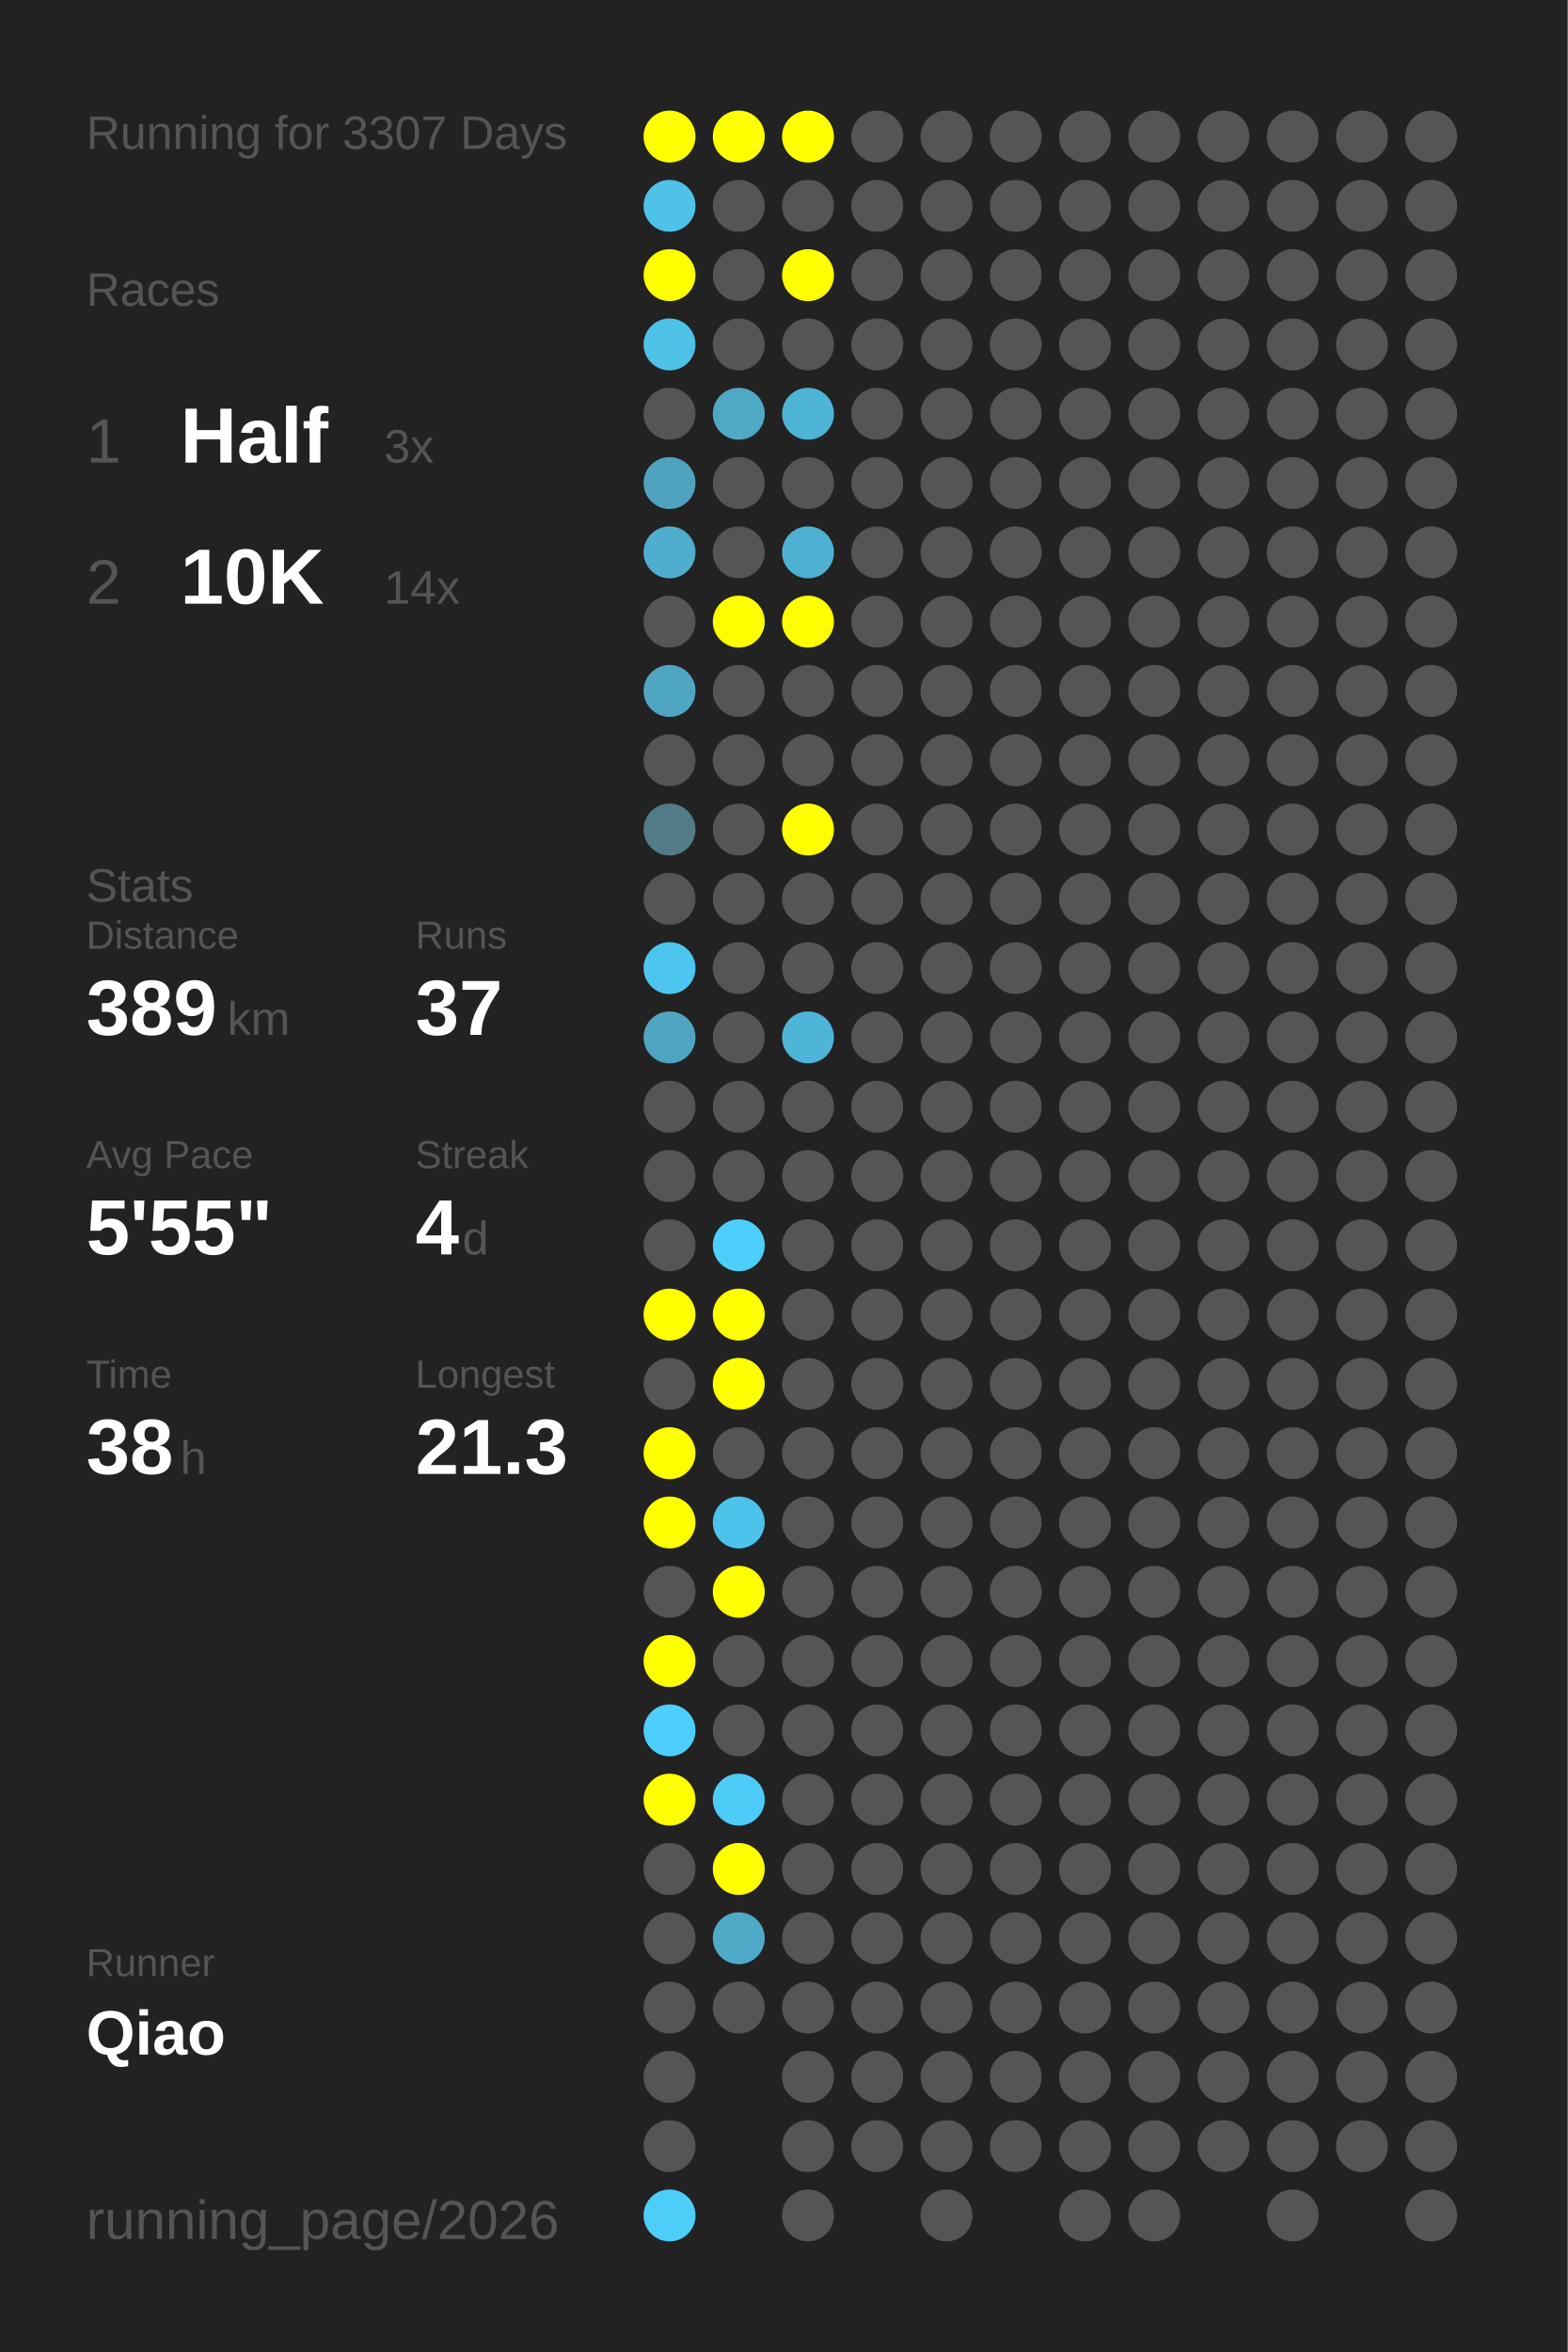
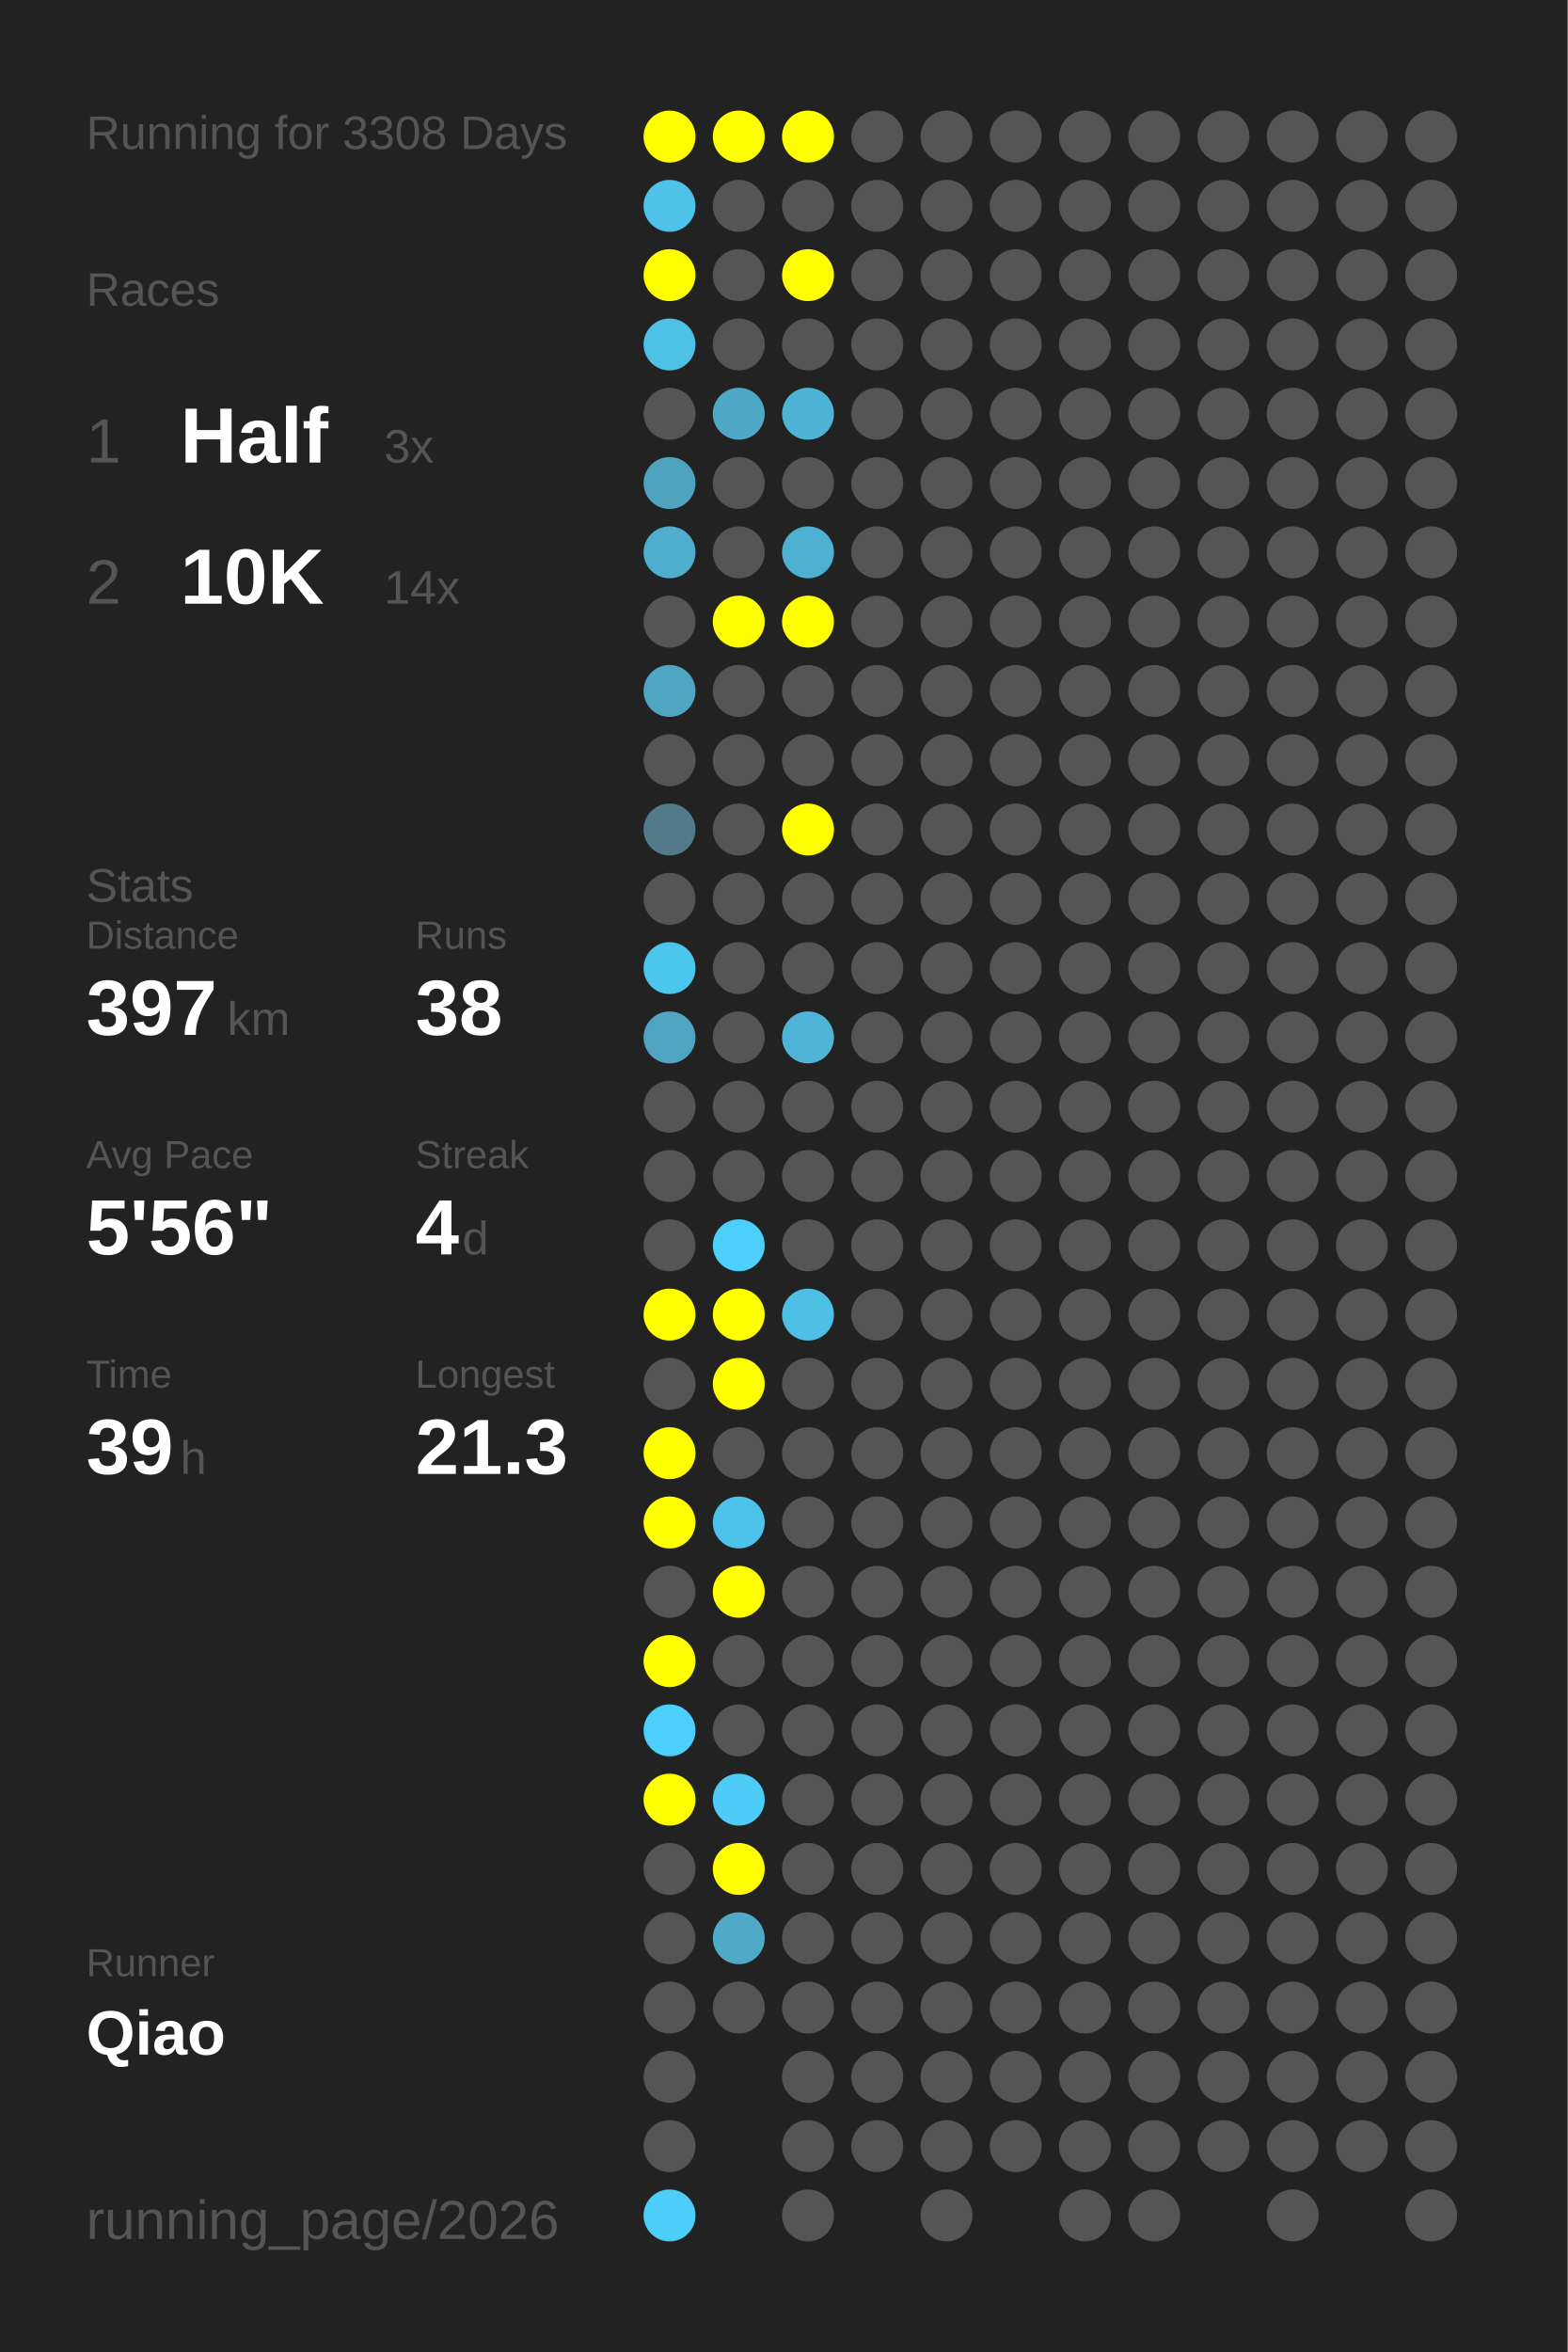
<svg xmlns="http://www.w3.org/2000/svg" baseProfile="full" height="300mm" version="1.1" viewBox="0,0,200,300" width="200mm">
  <defs />
  <rect fill="#222222" height="300" width="200" x="0" y="0" />
-   <text fill="#555555" style="font-size:6px; font-family:Arial;" x="11" y="19">Running for 3307 Days</text>
+   <text fill="#555555" style="font-size:6px; font-family:Arial;" x="11" y="19">Running for 3308 Days</text>
  <text fill="#555555" style="font-size:6px; font-family:Arial;" x="11" y="39">Races</text>
  <text fill="#555555" style="font-size:8px; font-family:Arial;" x="11" y="59">1</text>
  <text fill="#FFFFFF" style="font-size:10px; font-family:Arial; font-weight:bold;" x="23" y="59">Half</text>
  <text fill="#555555" style="font-size:6px; font-family:Arial;" x="49" y="59">3x</text>
  <text fill="#555555" style="font-size:8px; font-family:Arial;" x="11" y="77">2</text>
  <text fill="#FFFFFF" style="font-size:10px; font-family:Arial; font-weight:bold;" x="23" y="77">10K</text>
  <text fill="#555555" style="font-size:6px; font-family:Arial;" x="49" y="77">14x</text>
  <text fill="#555555" style="font-size:6px; font-family:Arial;" x="11" y="115">Stats</text>
  <text fill="#555555" style="font-size:5px; font-family:Arial;" x="11" y="121">Distance</text>
-   <text fill="#FFFFFF" style="font-size:10px; font-family:Arial; font-weight:bold;" x="11" y="132">389</text>
+   <text fill="#FFFFFF" style="font-size:10px; font-family:Arial; font-weight:bold;" x="11" y="132">397</text>
  <text fill="#555555" style="font-size:6px; font-family:Arial;" x="29" y="132">km</text>
  <text fill="#555555" style="font-size:5px; font-family:Arial;" x="53" y="121">Runs</text>
-   <text fill="#FFFFFF" style="font-size:10px; font-family:Arial; font-weight:bold;" x="53" y="132">37</text>
+   <text fill="#FFFFFF" style="font-size:10px; font-family:Arial; font-weight:bold;" x="53" y="132">38</text>
  <text fill="#555555" style="font-size:5px; font-family:Arial;" x="11" y="149">Avg Pace</text>
-   <text fill="#FFFFFF" style="font-size:10px; font-family:Arial; font-weight:bold;" x="11" y="160">5'55"</text>
+   <text fill="#FFFFFF" style="font-size:10px; font-family:Arial; font-weight:bold;" x="11" y="160">5'56"</text>
  <text fill="#555555" style="font-size:5px; font-family:Arial;" x="53" y="149">Streak</text>
  <text fill="#FFFFFF" style="font-size:10px; font-family:Arial; font-weight:bold;" x="53" y="160">4</text>
  <text fill="#555555" style="font-size:6px; font-family:Arial;" x="59" y="160">d</text>
  <text fill="#555555" style="font-size:5px; font-family:Arial;" x="11" y="177">Time</text>
-   <text fill="#FFFFFF" style="font-size:10px; font-family:Arial; font-weight:bold;" x="11" y="188">38</text>
+   <text fill="#FFFFFF" style="font-size:10px; font-family:Arial; font-weight:bold;" x="11" y="188">39</text>
  <text fill="#555555" style="font-size:6px; font-family:Arial;" x="23" y="188">h</text>
  <text fill="#555555" style="font-size:5px; font-family:Arial;" x="53" y="177">Longest</text>
  <text fill="#FFFFFF" style="font-size:10px; font-family:Arial; font-weight:bold;" x="53" y="188">21.3</text>
  <text fill="#555555" style="font-size:5px; font-family:Arial;" x="11" y="252.065">Runner</text>
  <text fill="#FFFFFF" style="font-size:8px; font-family:Arial; font-weight:bold;" x="11" y="262.065">Qiao</text>
  <text fill="#555555" style="font-size:7px; font-family:Arial;" x="11" y="285.581">running_page/2026</text>
  <circle cx="85.417" cy="17.419" fill="#FFFF00" r="3.312" />
  <circle cx="85.417" cy="26.258" fill="#4ec2e9" r="3.312" />
  <circle cx="85.417" cy="35.097" fill="#FFFF00" r="3.312" />
  <circle cx="85.417" cy="43.935" fill="#4ec1e7" r="3.312" />
  <circle cx="85.417" cy="52.774" fill="#555555" r="3.312" />
  <circle cx="85.417" cy="61.613" fill="#4fa3bf" r="3.312" />
  <circle cx="85.417" cy="70.452" fill="#4faece" r="3.312" />
  <circle cx="85.417" cy="79.29" fill="#555555" r="3.312" />
  <circle cx="85.417" cy="88.129" fill="#4fa6c3" r="3.312" />
  <circle cx="85.417" cy="96.968" fill="#555555" r="3.312" />
  <circle cx="85.417" cy="105.806" fill="#527a88" r="3.312" />
  <circle cx="85.417" cy="114.645" fill="#555555" r="3.312" />
  <circle cx="85.417" cy="123.484" fill="#4dc6ef" r="3.312" />
  <circle cx="85.417" cy="132.323" fill="#4fa5c1" r="3.312" />
  <circle cx="85.417" cy="141.161" fill="#555555" r="3.312" />
  <circle cx="85.417" cy="150" fill="#555555" r="3.312" />
  <circle cx="85.417" cy="158.839" fill="#555555" r="3.312" />
  <circle cx="85.417" cy="167.677" fill="#FFFF00" r="3.312" />
  <circle cx="85.417" cy="176.516" fill="#555555" r="3.312" />
  <circle cx="85.417" cy="185.355" fill="#FFFF00" r="3.312" />
  <circle cx="85.417" cy="194.194" fill="#FFFF00" r="3.312" />
  <circle cx="85.417" cy="203.032" fill="#555555" r="3.312" />
  <circle cx="85.417" cy="211.871" fill="#FFFF00" r="3.312" />
  <circle cx="85.417" cy="220.71" fill="#4dcffb" r="3.312" />
  <circle cx="85.417" cy="229.548" fill="#FFFF00" r="3.312" />
  <circle cx="85.417" cy="238.387" fill="#555555" r="3.312" />
  <circle cx="85.417" cy="247.226" fill="#555555" r="3.312" />
  <circle cx="85.417" cy="256.065" fill="#555555" r="3.312" />
  <circle cx="85.417" cy="264.903" fill="#555555" r="3.312" />
  <circle cx="85.417" cy="273.742" fill="#555555" r="3.312" />
  <circle cx="85.417" cy="282.581" fill="#4dcef9" r="3.312" />
  <circle cx="94.25" cy="17.419" fill="#FFFF00" r="3.312" />
  <circle cx="94.25" cy="26.258" fill="#555555" r="3.312" />
  <circle cx="94.25" cy="35.097" fill="#555555" r="3.312" />
  <circle cx="94.25" cy="43.935" fill="#555555" r="3.312" />
  <circle cx="94.25" cy="52.774" fill="#4fa8c6" r="3.312" />
  <circle cx="94.25" cy="61.613" fill="#555555" r="3.312" />
  <circle cx="94.25" cy="70.452" fill="#555555" r="3.312" />
  <circle cx="94.25" cy="79.29" fill="#FFFF00" r="3.312" />
  <circle cx="94.25" cy="88.129" fill="#555555" r="3.312" />
  <circle cx="94.25" cy="96.968" fill="#555555" r="3.312" />
  <circle cx="94.25" cy="105.806" fill="#555555" r="3.312" />
  <circle cx="94.25" cy="114.645" fill="#555555" r="3.312" />
  <circle cx="94.25" cy="123.484" fill="#555555" r="3.312" />
  <circle cx="94.25" cy="132.323" fill="#555555" r="3.312" />
  <circle cx="94.25" cy="141.161" fill="#555555" r="3.312" />
  <circle cx="94.25" cy="150" fill="#555555" r="3.312" />
  <circle cx="94.25" cy="158.839" fill="#4dcffb" r="3.312" />
  <circle cx="94.25" cy="167.677" fill="#FFFF00" r="3.312" />
  <circle cx="94.25" cy="176.516" fill="#FFFF00" r="3.312" />
  <circle cx="94.25" cy="185.355" fill="#555555" r="3.312" />
  <circle cx="94.25" cy="194.194" fill="#4dc2ea" r="3.312" />
  <circle cx="94.25" cy="203.032" fill="#FFFF00" r="3.312" />
  <circle cx="94.25" cy="211.871" fill="#555555" r="3.312" />
  <circle cx="94.25" cy="220.71" fill="#555555" r="3.312" />
  <circle cx="94.25" cy="229.548" fill="#4dccf7" r="3.312" />
  <circle cx="94.25" cy="238.387" fill="#FFFF00" r="3.312" />
  <circle cx="94.25" cy="247.226" fill="#4faac8" r="3.312" />
  <circle cx="94.25" cy="256.065" fill="#555555" r="3.312" />
  <circle cx="103.083" cy="17.419" fill="#FFFF00" r="3.312" />
  <circle cx="103.083" cy="26.258" fill="#555555" r="3.312" />
  <circle cx="103.083" cy="35.097" fill="#FFFF00" r="3.312" />
  <circle cx="103.083" cy="43.935" fill="#555555" r="3.312" />
  <circle cx="103.083" cy="52.774" fill="#4eb4d6" r="3.312" />
  <circle cx="103.083" cy="61.613" fill="#555555" r="3.312" />
  <circle cx="103.083" cy="70.452" fill="#4fb1d2" r="3.312" />
  <circle cx="103.083" cy="79.29" fill="#FFFF00" r="3.312" />
  <circle cx="103.083" cy="88.129" fill="#555555" r="3.312" />
  <circle cx="103.083" cy="96.968" fill="#555555" r="3.312" />
  <circle cx="103.083" cy="105.806" fill="#FFFF00" r="3.312" />
  <circle cx="103.083" cy="114.645" fill="#555555" r="3.312" />
  <circle cx="103.083" cy="123.484" fill="#555555" r="3.312" />
  <circle cx="103.083" cy="132.323" fill="#4eb5d8" r="3.312" />
  <circle cx="103.083" cy="141.161" fill="#555555" r="3.312" />
  <circle cx="103.083" cy="150" fill="#555555" r="3.312" />
  <circle cx="103.083" cy="158.839" fill="#555555" r="3.312" />
-   <circle cx="103.083" cy="167.677" fill="#555555" r="3.312" />
+   <circle cx="103.083" cy="167.677" fill="#4ebfe5" r="3.312" />
  <circle cx="103.083" cy="176.516" fill="#555555" r="3.312" />
  <circle cx="103.083" cy="185.355" fill="#555555" r="3.312" />
  <circle cx="103.083" cy="194.194" fill="#555555" r="3.312" />
  <circle cx="103.083" cy="203.032" fill="#555555" r="3.312" />
  <circle cx="103.083" cy="211.871" fill="#555555" r="3.312" />
  <circle cx="103.083" cy="220.71" fill="#555555" r="3.312" />
  <circle cx="103.083" cy="229.548" fill="#555555" r="3.312" />
  <circle cx="103.083" cy="238.387" fill="#555555" r="3.312" />
  <circle cx="103.083" cy="247.226" fill="#555555" r="3.312" />
  <circle cx="103.083" cy="256.065" fill="#555555" r="3.312" />
  <circle cx="103.083" cy="264.903" fill="#555555" r="3.312" />
  <circle cx="103.083" cy="273.742" fill="#555555" r="3.312" />
  <circle cx="103.083" cy="282.581" fill="#555555" r="3.312" />
  <circle cx="111.917" cy="17.419" fill="#555555" r="3.312" />
  <circle cx="111.917" cy="26.258" fill="#555555" r="3.312" />
  <circle cx="111.917" cy="35.097" fill="#555555" r="3.312" />
  <circle cx="111.917" cy="43.935" fill="#555555" r="3.312" />
  <circle cx="111.917" cy="52.774" fill="#555555" r="3.312" />
  <circle cx="111.917" cy="61.613" fill="#555555" r="3.312" />
  <circle cx="111.917" cy="70.452" fill="#555555" r="3.312" />
  <circle cx="111.917" cy="79.29" fill="#555555" r="3.312" />
  <circle cx="111.917" cy="88.129" fill="#555555" r="3.312" />
  <circle cx="111.917" cy="96.968" fill="#555555" r="3.312" />
  <circle cx="111.917" cy="105.806" fill="#555555" r="3.312" />
  <circle cx="111.917" cy="114.645" fill="#555555" r="3.312" />
  <circle cx="111.917" cy="123.484" fill="#555555" r="3.312" />
  <circle cx="111.917" cy="132.323" fill="#555555" r="3.312" />
  <circle cx="111.917" cy="141.161" fill="#555555" r="3.312" />
  <circle cx="111.917" cy="150" fill="#555555" r="3.312" />
  <circle cx="111.917" cy="158.839" fill="#555555" r="3.312" />
  <circle cx="111.917" cy="167.677" fill="#555555" r="3.312" />
  <circle cx="111.917" cy="176.516" fill="#555555" r="3.312" />
  <circle cx="111.917" cy="185.355" fill="#555555" r="3.312" />
  <circle cx="111.917" cy="194.194" fill="#555555" r="3.312" />
  <circle cx="111.917" cy="203.032" fill="#555555" r="3.312" />
  <circle cx="111.917" cy="211.871" fill="#555555" r="3.312" />
  <circle cx="111.917" cy="220.71" fill="#555555" r="3.312" />
  <circle cx="111.917" cy="229.548" fill="#555555" r="3.312" />
  <circle cx="111.917" cy="238.387" fill="#555555" r="3.312" />
  <circle cx="111.917" cy="247.226" fill="#555555" r="3.312" />
  <circle cx="111.917" cy="256.065" fill="#555555" r="3.312" />
  <circle cx="111.917" cy="264.903" fill="#555555" r="3.312" />
  <circle cx="111.917" cy="273.742" fill="#555555" r="3.312" />
  <circle cx="120.75" cy="17.419" fill="#555555" r="3.312" />
  <circle cx="120.75" cy="26.258" fill="#555555" r="3.312" />
  <circle cx="120.75" cy="35.097" fill="#555555" r="3.312" />
  <circle cx="120.75" cy="43.935" fill="#555555" r="3.312" />
  <circle cx="120.75" cy="52.774" fill="#555555" r="3.312" />
  <circle cx="120.75" cy="61.613" fill="#555555" r="3.312" />
  <circle cx="120.75" cy="70.452" fill="#555555" r="3.312" />
  <circle cx="120.75" cy="79.29" fill="#555555" r="3.312" />
  <circle cx="120.75" cy="88.129" fill="#555555" r="3.312" />
  <circle cx="120.75" cy="96.968" fill="#555555" r="3.312" />
  <circle cx="120.75" cy="105.806" fill="#555555" r="3.312" />
  <circle cx="120.75" cy="114.645" fill="#555555" r="3.312" />
  <circle cx="120.75" cy="123.484" fill="#555555" r="3.312" />
  <circle cx="120.75" cy="132.323" fill="#555555" r="3.312" />
  <circle cx="120.75" cy="141.161" fill="#555555" r="3.312" />
  <circle cx="120.75" cy="150" fill="#555555" r="3.312" />
  <circle cx="120.75" cy="158.839" fill="#555555" r="3.312" />
  <circle cx="120.75" cy="167.677" fill="#555555" r="3.312" />
  <circle cx="120.75" cy="176.516" fill="#555555" r="3.312" />
  <circle cx="120.75" cy="185.355" fill="#555555" r="3.312" />
  <circle cx="120.75" cy="194.194" fill="#555555" r="3.312" />
  <circle cx="120.75" cy="203.032" fill="#555555" r="3.312" />
  <circle cx="120.75" cy="211.871" fill="#555555" r="3.312" />
  <circle cx="120.75" cy="220.71" fill="#555555" r="3.312" />
  <circle cx="120.75" cy="229.548" fill="#555555" r="3.312" />
  <circle cx="120.75" cy="238.387" fill="#555555" r="3.312" />
  <circle cx="120.75" cy="247.226" fill="#555555" r="3.312" />
  <circle cx="120.75" cy="256.065" fill="#555555" r="3.312" />
  <circle cx="120.75" cy="264.903" fill="#555555" r="3.312" />
  <circle cx="120.75" cy="273.742" fill="#555555" r="3.312" />
  <circle cx="120.75" cy="282.581" fill="#555555" r="3.312" />
  <circle cx="129.583" cy="17.419" fill="#555555" r="3.312" />
  <circle cx="129.583" cy="26.258" fill="#555555" r="3.312" />
  <circle cx="129.583" cy="35.097" fill="#555555" r="3.312" />
  <circle cx="129.583" cy="43.935" fill="#555555" r="3.312" />
  <circle cx="129.583" cy="52.774" fill="#555555" r="3.312" />
  <circle cx="129.583" cy="61.613" fill="#555555" r="3.312" />
  <circle cx="129.583" cy="70.452" fill="#555555" r="3.312" />
  <circle cx="129.583" cy="79.29" fill="#555555" r="3.312" />
  <circle cx="129.583" cy="88.129" fill="#555555" r="3.312" />
  <circle cx="129.583" cy="96.968" fill="#555555" r="3.312" />
  <circle cx="129.583" cy="105.806" fill="#555555" r="3.312" />
  <circle cx="129.583" cy="114.645" fill="#555555" r="3.312" />
  <circle cx="129.583" cy="123.484" fill="#555555" r="3.312" />
  <circle cx="129.583" cy="132.323" fill="#555555" r="3.312" />
  <circle cx="129.583" cy="141.161" fill="#555555" r="3.312" />
  <circle cx="129.583" cy="150" fill="#555555" r="3.312" />
  <circle cx="129.583" cy="158.839" fill="#555555" r="3.312" />
  <circle cx="129.583" cy="167.677" fill="#555555" r="3.312" />
  <circle cx="129.583" cy="176.516" fill="#555555" r="3.312" />
  <circle cx="129.583" cy="185.355" fill="#555555" r="3.312" />
  <circle cx="129.583" cy="194.194" fill="#555555" r="3.312" />
  <circle cx="129.583" cy="203.032" fill="#555555" r="3.312" />
  <circle cx="129.583" cy="211.871" fill="#555555" r="3.312" />
  <circle cx="129.583" cy="220.71" fill="#555555" r="3.312" />
  <circle cx="129.583" cy="229.548" fill="#555555" r="3.312" />
  <circle cx="129.583" cy="238.387" fill="#555555" r="3.312" />
  <circle cx="129.583" cy="247.226" fill="#555555" r="3.312" />
  <circle cx="129.583" cy="256.065" fill="#555555" r="3.312" />
  <circle cx="129.583" cy="264.903" fill="#555555" r="3.312" />
  <circle cx="129.583" cy="273.742" fill="#555555" r="3.312" />
  <circle cx="138.417" cy="17.419" fill="#555555" r="3.312" />
  <circle cx="138.417" cy="26.258" fill="#555555" r="3.312" />
  <circle cx="138.417" cy="35.097" fill="#555555" r="3.312" />
  <circle cx="138.417" cy="43.935" fill="#555555" r="3.312" />
  <circle cx="138.417" cy="52.774" fill="#555555" r="3.312" />
  <circle cx="138.417" cy="61.613" fill="#555555" r="3.312" />
  <circle cx="138.417" cy="70.452" fill="#555555" r="3.312" />
  <circle cx="138.417" cy="79.29" fill="#555555" r="3.312" />
  <circle cx="138.417" cy="88.129" fill="#555555" r="3.312" />
  <circle cx="138.417" cy="96.968" fill="#555555" r="3.312" />
  <circle cx="138.417" cy="105.806" fill="#555555" r="3.312" />
  <circle cx="138.417" cy="114.645" fill="#555555" r="3.312" />
  <circle cx="138.417" cy="123.484" fill="#555555" r="3.312" />
  <circle cx="138.417" cy="132.323" fill="#555555" r="3.312" />
  <circle cx="138.417" cy="141.161" fill="#555555" r="3.312" />
  <circle cx="138.417" cy="150" fill="#555555" r="3.312" />
  <circle cx="138.417" cy="158.839" fill="#555555" r="3.312" />
  <circle cx="138.417" cy="167.677" fill="#555555" r="3.312" />
  <circle cx="138.417" cy="176.516" fill="#555555" r="3.312" />
  <circle cx="138.417" cy="185.355" fill="#555555" r="3.312" />
  <circle cx="138.417" cy="194.194" fill="#555555" r="3.312" />
  <circle cx="138.417" cy="203.032" fill="#555555" r="3.312" />
  <circle cx="138.417" cy="211.871" fill="#555555" r="3.312" />
  <circle cx="138.417" cy="220.71" fill="#555555" r="3.312" />
  <circle cx="138.417" cy="229.548" fill="#555555" r="3.312" />
  <circle cx="138.417" cy="238.387" fill="#555555" r="3.312" />
  <circle cx="138.417" cy="247.226" fill="#555555" r="3.312" />
  <circle cx="138.417" cy="256.065" fill="#555555" r="3.312" />
  <circle cx="138.417" cy="264.903" fill="#555555" r="3.312" />
  <circle cx="138.417" cy="273.742" fill="#555555" r="3.312" />
  <circle cx="138.417" cy="282.581" fill="#555555" r="3.312" />
  <circle cx="147.25" cy="17.419" fill="#555555" r="3.312" />
  <circle cx="147.25" cy="26.258" fill="#555555" r="3.312" />
  <circle cx="147.25" cy="35.097" fill="#555555" r="3.312" />
  <circle cx="147.25" cy="43.935" fill="#555555" r="3.312" />
  <circle cx="147.25" cy="52.774" fill="#555555" r="3.312" />
  <circle cx="147.25" cy="61.613" fill="#555555" r="3.312" />
  <circle cx="147.25" cy="70.452" fill="#555555" r="3.312" />
  <circle cx="147.25" cy="79.29" fill="#555555" r="3.312" />
  <circle cx="147.25" cy="88.129" fill="#555555" r="3.312" />
  <circle cx="147.25" cy="96.968" fill="#555555" r="3.312" />
  <circle cx="147.25" cy="105.806" fill="#555555" r="3.312" />
  <circle cx="147.25" cy="114.645" fill="#555555" r="3.312" />
  <circle cx="147.25" cy="123.484" fill="#555555" r="3.312" />
  <circle cx="147.25" cy="132.323" fill="#555555" r="3.312" />
  <circle cx="147.25" cy="141.161" fill="#555555" r="3.312" />
  <circle cx="147.25" cy="150" fill="#555555" r="3.312" />
  <circle cx="147.25" cy="158.839" fill="#555555" r="3.312" />
  <circle cx="147.25" cy="167.677" fill="#555555" r="3.312" />
  <circle cx="147.25" cy="176.516" fill="#555555" r="3.312" />
  <circle cx="147.25" cy="185.355" fill="#555555" r="3.312" />
  <circle cx="147.25" cy="194.194" fill="#555555" r="3.312" />
  <circle cx="147.25" cy="203.032" fill="#555555" r="3.312" />
  <circle cx="147.25" cy="211.871" fill="#555555" r="3.312" />
  <circle cx="147.25" cy="220.71" fill="#555555" r="3.312" />
  <circle cx="147.25" cy="229.548" fill="#555555" r="3.312" />
  <circle cx="147.25" cy="238.387" fill="#555555" r="3.312" />
  <circle cx="147.25" cy="247.226" fill="#555555" r="3.312" />
  <circle cx="147.25" cy="256.065" fill="#555555" r="3.312" />
  <circle cx="147.25" cy="264.903" fill="#555555" r="3.312" />
  <circle cx="147.25" cy="273.742" fill="#555555" r="3.312" />
  <circle cx="147.25" cy="282.581" fill="#555555" r="3.312" />
  <circle cx="156.083" cy="17.419" fill="#555555" r="3.312" />
  <circle cx="156.083" cy="26.258" fill="#555555" r="3.312" />
  <circle cx="156.083" cy="35.097" fill="#555555" r="3.312" />
  <circle cx="156.083" cy="43.935" fill="#555555" r="3.312" />
  <circle cx="156.083" cy="52.774" fill="#555555" r="3.312" />
  <circle cx="156.083" cy="61.613" fill="#555555" r="3.312" />
  <circle cx="156.083" cy="70.452" fill="#555555" r="3.312" />
  <circle cx="156.083" cy="79.29" fill="#555555" r="3.312" />
  <circle cx="156.083" cy="88.129" fill="#555555" r="3.312" />
  <circle cx="156.083" cy="96.968" fill="#555555" r="3.312" />
  <circle cx="156.083" cy="105.806" fill="#555555" r="3.312" />
  <circle cx="156.083" cy="114.645" fill="#555555" r="3.312" />
  <circle cx="156.083" cy="123.484" fill="#555555" r="3.312" />
  <circle cx="156.083" cy="132.323" fill="#555555" r="3.312" />
  <circle cx="156.083" cy="141.161" fill="#555555" r="3.312" />
  <circle cx="156.083" cy="150" fill="#555555" r="3.312" />
  <circle cx="156.083" cy="158.839" fill="#555555" r="3.312" />
  <circle cx="156.083" cy="167.677" fill="#555555" r="3.312" />
  <circle cx="156.083" cy="176.516" fill="#555555" r="3.312" />
  <circle cx="156.083" cy="185.355" fill="#555555" r="3.312" />
  <circle cx="156.083" cy="194.194" fill="#555555" r="3.312" />
  <circle cx="156.083" cy="203.032" fill="#555555" r="3.312" />
  <circle cx="156.083" cy="211.871" fill="#555555" r="3.312" />
  <circle cx="156.083" cy="220.71" fill="#555555" r="3.312" />
  <circle cx="156.083" cy="229.548" fill="#555555" r="3.312" />
  <circle cx="156.083" cy="238.387" fill="#555555" r="3.312" />
  <circle cx="156.083" cy="247.226" fill="#555555" r="3.312" />
  <circle cx="156.083" cy="256.065" fill="#555555" r="3.312" />
  <circle cx="156.083" cy="264.903" fill="#555555" r="3.312" />
  <circle cx="156.083" cy="273.742" fill="#555555" r="3.312" />
  <circle cx="164.917" cy="17.419" fill="#555555" r="3.312" />
  <circle cx="164.917" cy="26.258" fill="#555555" r="3.312" />
  <circle cx="164.917" cy="35.097" fill="#555555" r="3.312" />
  <circle cx="164.917" cy="43.935" fill="#555555" r="3.312" />
  <circle cx="164.917" cy="52.774" fill="#555555" r="3.312" />
  <circle cx="164.917" cy="61.613" fill="#555555" r="3.312" />
  <circle cx="164.917" cy="70.452" fill="#555555" r="3.312" />
  <circle cx="164.917" cy="79.29" fill="#555555" r="3.312" />
  <circle cx="164.917" cy="88.129" fill="#555555" r="3.312" />
  <circle cx="164.917" cy="96.968" fill="#555555" r="3.312" />
  <circle cx="164.917" cy="105.806" fill="#555555" r="3.312" />
  <circle cx="164.917" cy="114.645" fill="#555555" r="3.312" />
  <circle cx="164.917" cy="123.484" fill="#555555" r="3.312" />
  <circle cx="164.917" cy="132.323" fill="#555555" r="3.312" />
  <circle cx="164.917" cy="141.161" fill="#555555" r="3.312" />
  <circle cx="164.917" cy="150" fill="#555555" r="3.312" />
  <circle cx="164.917" cy="158.839" fill="#555555" r="3.312" />
  <circle cx="164.917" cy="167.677" fill="#555555" r="3.312" />
  <circle cx="164.917" cy="176.516" fill="#555555" r="3.312" />
  <circle cx="164.917" cy="185.355" fill="#555555" r="3.312" />
  <circle cx="164.917" cy="194.194" fill="#555555" r="3.312" />
  <circle cx="164.917" cy="203.032" fill="#555555" r="3.312" />
  <circle cx="164.917" cy="211.871" fill="#555555" r="3.312" />
  <circle cx="164.917" cy="220.71" fill="#555555" r="3.312" />
  <circle cx="164.917" cy="229.548" fill="#555555" r="3.312" />
  <circle cx="164.917" cy="238.387" fill="#555555" r="3.312" />
  <circle cx="164.917" cy="247.226" fill="#555555" r="3.312" />
  <circle cx="164.917" cy="256.065" fill="#555555" r="3.312" />
  <circle cx="164.917" cy="264.903" fill="#555555" r="3.312" />
  <circle cx="164.917" cy="273.742" fill="#555555" r="3.312" />
  <circle cx="164.917" cy="282.581" fill="#555555" r="3.312" />
  <circle cx="173.75" cy="17.419" fill="#555555" r="3.312" />
  <circle cx="173.75" cy="26.258" fill="#555555" r="3.312" />
  <circle cx="173.75" cy="35.097" fill="#555555" r="3.312" />
  <circle cx="173.75" cy="43.935" fill="#555555" r="3.312" />
  <circle cx="173.75" cy="52.774" fill="#555555" r="3.312" />
  <circle cx="173.75" cy="61.613" fill="#555555" r="3.312" />
  <circle cx="173.75" cy="70.452" fill="#555555" r="3.312" />
  <circle cx="173.75" cy="79.29" fill="#555555" r="3.312" />
  <circle cx="173.75" cy="88.129" fill="#555555" r="3.312" />
  <circle cx="173.75" cy="96.968" fill="#555555" r="3.312" />
  <circle cx="173.75" cy="105.806" fill="#555555" r="3.312" />
  <circle cx="173.75" cy="114.645" fill="#555555" r="3.312" />
  <circle cx="173.75" cy="123.484" fill="#555555" r="3.312" />
  <circle cx="173.75" cy="132.323" fill="#555555" r="3.312" />
  <circle cx="173.75" cy="141.161" fill="#555555" r="3.312" />
  <circle cx="173.75" cy="150" fill="#555555" r="3.312" />
  <circle cx="173.75" cy="158.839" fill="#555555" r="3.312" />
  <circle cx="173.75" cy="167.677" fill="#555555" r="3.312" />
  <circle cx="173.75" cy="176.516" fill="#555555" r="3.312" />
  <circle cx="173.75" cy="185.355" fill="#555555" r="3.312" />
  <circle cx="173.75" cy="194.194" fill="#555555" r="3.312" />
  <circle cx="173.75" cy="203.032" fill="#555555" r="3.312" />
  <circle cx="173.75" cy="211.871" fill="#555555" r="3.312" />
  <circle cx="173.75" cy="220.71" fill="#555555" r="3.312" />
  <circle cx="173.75" cy="229.548" fill="#555555" r="3.312" />
  <circle cx="173.75" cy="238.387" fill="#555555" r="3.312" />
  <circle cx="173.75" cy="247.226" fill="#555555" r="3.312" />
  <circle cx="173.75" cy="256.065" fill="#555555" r="3.312" />
  <circle cx="173.75" cy="264.903" fill="#555555" r="3.312" />
  <circle cx="173.75" cy="273.742" fill="#555555" r="3.312" />
  <circle cx="182.583" cy="17.419" fill="#555555" r="3.312" />
  <circle cx="182.583" cy="26.258" fill="#555555" r="3.312" />
  <circle cx="182.583" cy="35.097" fill="#555555" r="3.312" />
  <circle cx="182.583" cy="43.935" fill="#555555" r="3.312" />
  <circle cx="182.583" cy="52.774" fill="#555555" r="3.312" />
  <circle cx="182.583" cy="61.613" fill="#555555" r="3.312" />
  <circle cx="182.583" cy="70.452" fill="#555555" r="3.312" />
  <circle cx="182.583" cy="79.29" fill="#555555" r="3.312" />
  <circle cx="182.583" cy="88.129" fill="#555555" r="3.312" />
  <circle cx="182.583" cy="96.968" fill="#555555" r="3.312" />
  <circle cx="182.583" cy="105.806" fill="#555555" r="3.312" />
  <circle cx="182.583" cy="114.645" fill="#555555" r="3.312" />
  <circle cx="182.583" cy="123.484" fill="#555555" r="3.312" />
  <circle cx="182.583" cy="132.323" fill="#555555" r="3.312" />
  <circle cx="182.583" cy="141.161" fill="#555555" r="3.312" />
  <circle cx="182.583" cy="150" fill="#555555" r="3.312" />
  <circle cx="182.583" cy="158.839" fill="#555555" r="3.312" />
  <circle cx="182.583" cy="167.677" fill="#555555" r="3.312" />
  <circle cx="182.583" cy="176.516" fill="#555555" r="3.312" />
  <circle cx="182.583" cy="185.355" fill="#555555" r="3.312" />
  <circle cx="182.583" cy="194.194" fill="#555555" r="3.312" />
  <circle cx="182.583" cy="203.032" fill="#555555" r="3.312" />
  <circle cx="182.583" cy="211.871" fill="#555555" r="3.312" />
  <circle cx="182.583" cy="220.71" fill="#555555" r="3.312" />
  <circle cx="182.583" cy="229.548" fill="#555555" r="3.312" />
  <circle cx="182.583" cy="238.387" fill="#555555" r="3.312" />
  <circle cx="182.583" cy="247.226" fill="#555555" r="3.312" />
  <circle cx="182.583" cy="256.065" fill="#555555" r="3.312" />
  <circle cx="182.583" cy="264.903" fill="#555555" r="3.312" />
  <circle cx="182.583" cy="273.742" fill="#555555" r="3.312" />
  <circle cx="182.583" cy="282.581" fill="#555555" r="3.312" />
</svg>
